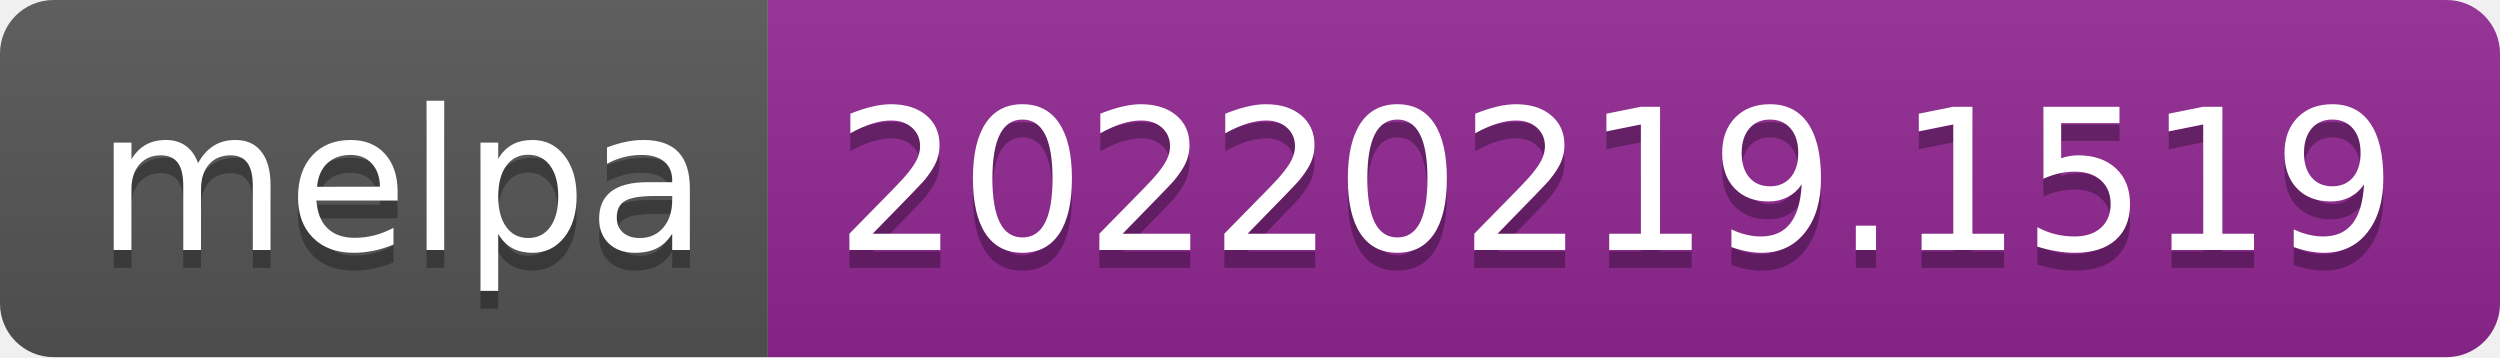
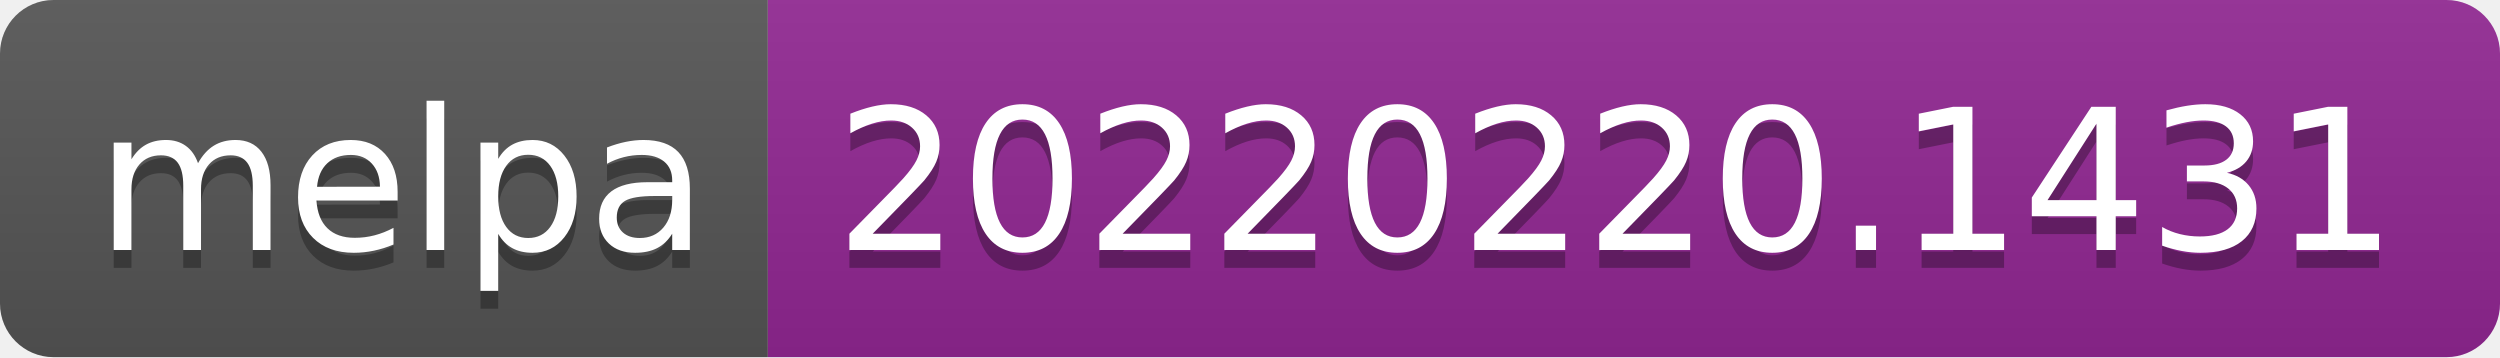
- <svg xmlns="http://www.w3.org/2000/svg" width="140" height="20" role="img" aria-label="melpa: 20220219.1519">
+ <svg xmlns="http://www.w3.org/2000/svg" width="140" height="20" role="img" aria-label="melpa: 20220220.1431">
  <linearGradient id="s" x2="0" y2="100%">
    <stop offset="0" stop-color="#bbb" stop-opacity=".1" />
    <stop offset="1" stop-opacity=".1" />
  </linearGradient>
  <clipPath id="r">
    <rect width="140" height="20" rx="3" fill="#fff" />
  </clipPath>
  <g clip-path="url(#r)">
    <rect width="43" height="20" fill="#555" />
    <rect x="43" width="97" height="20" fill="#922793" />
    <rect width="140" height="20" fill="url(#s)" />
  </g>
  <g fill="#fff" text-anchor="middle" font-family="Verdana,Geneva,DejaVu Sans,sans-serif" text-rendering="geometricPrecision" font-size="110">
    <text aria-hidden="true" x="225" y="150" fill="#010101" fill-opacity=".3" transform="scale(.1)" textLength="330">melpa</text>
    <text x="225" y="140" transform="scale(.1)" fill="#fff" textLength="330">melpa</text>
-     <text aria-hidden="true" x="905" y="150" fill="#010101" fill-opacity=".3" transform="scale(.1)" textLength="870">20220219.1519</text>
-     <text x="905" y="140" transform="scale(.1)" fill="#fff" textLength="870">20220219.1519</text>
+     <text aria-hidden="true" x="905" y="150" fill="#010101" fill-opacity=".3" transform="scale(.1)" textLength="870">20220220.1431</text>
+     <text x="905" y="140" transform="scale(.1)" fill="#fff" textLength="870">20220220.1431</text>
  </g>
</svg>
